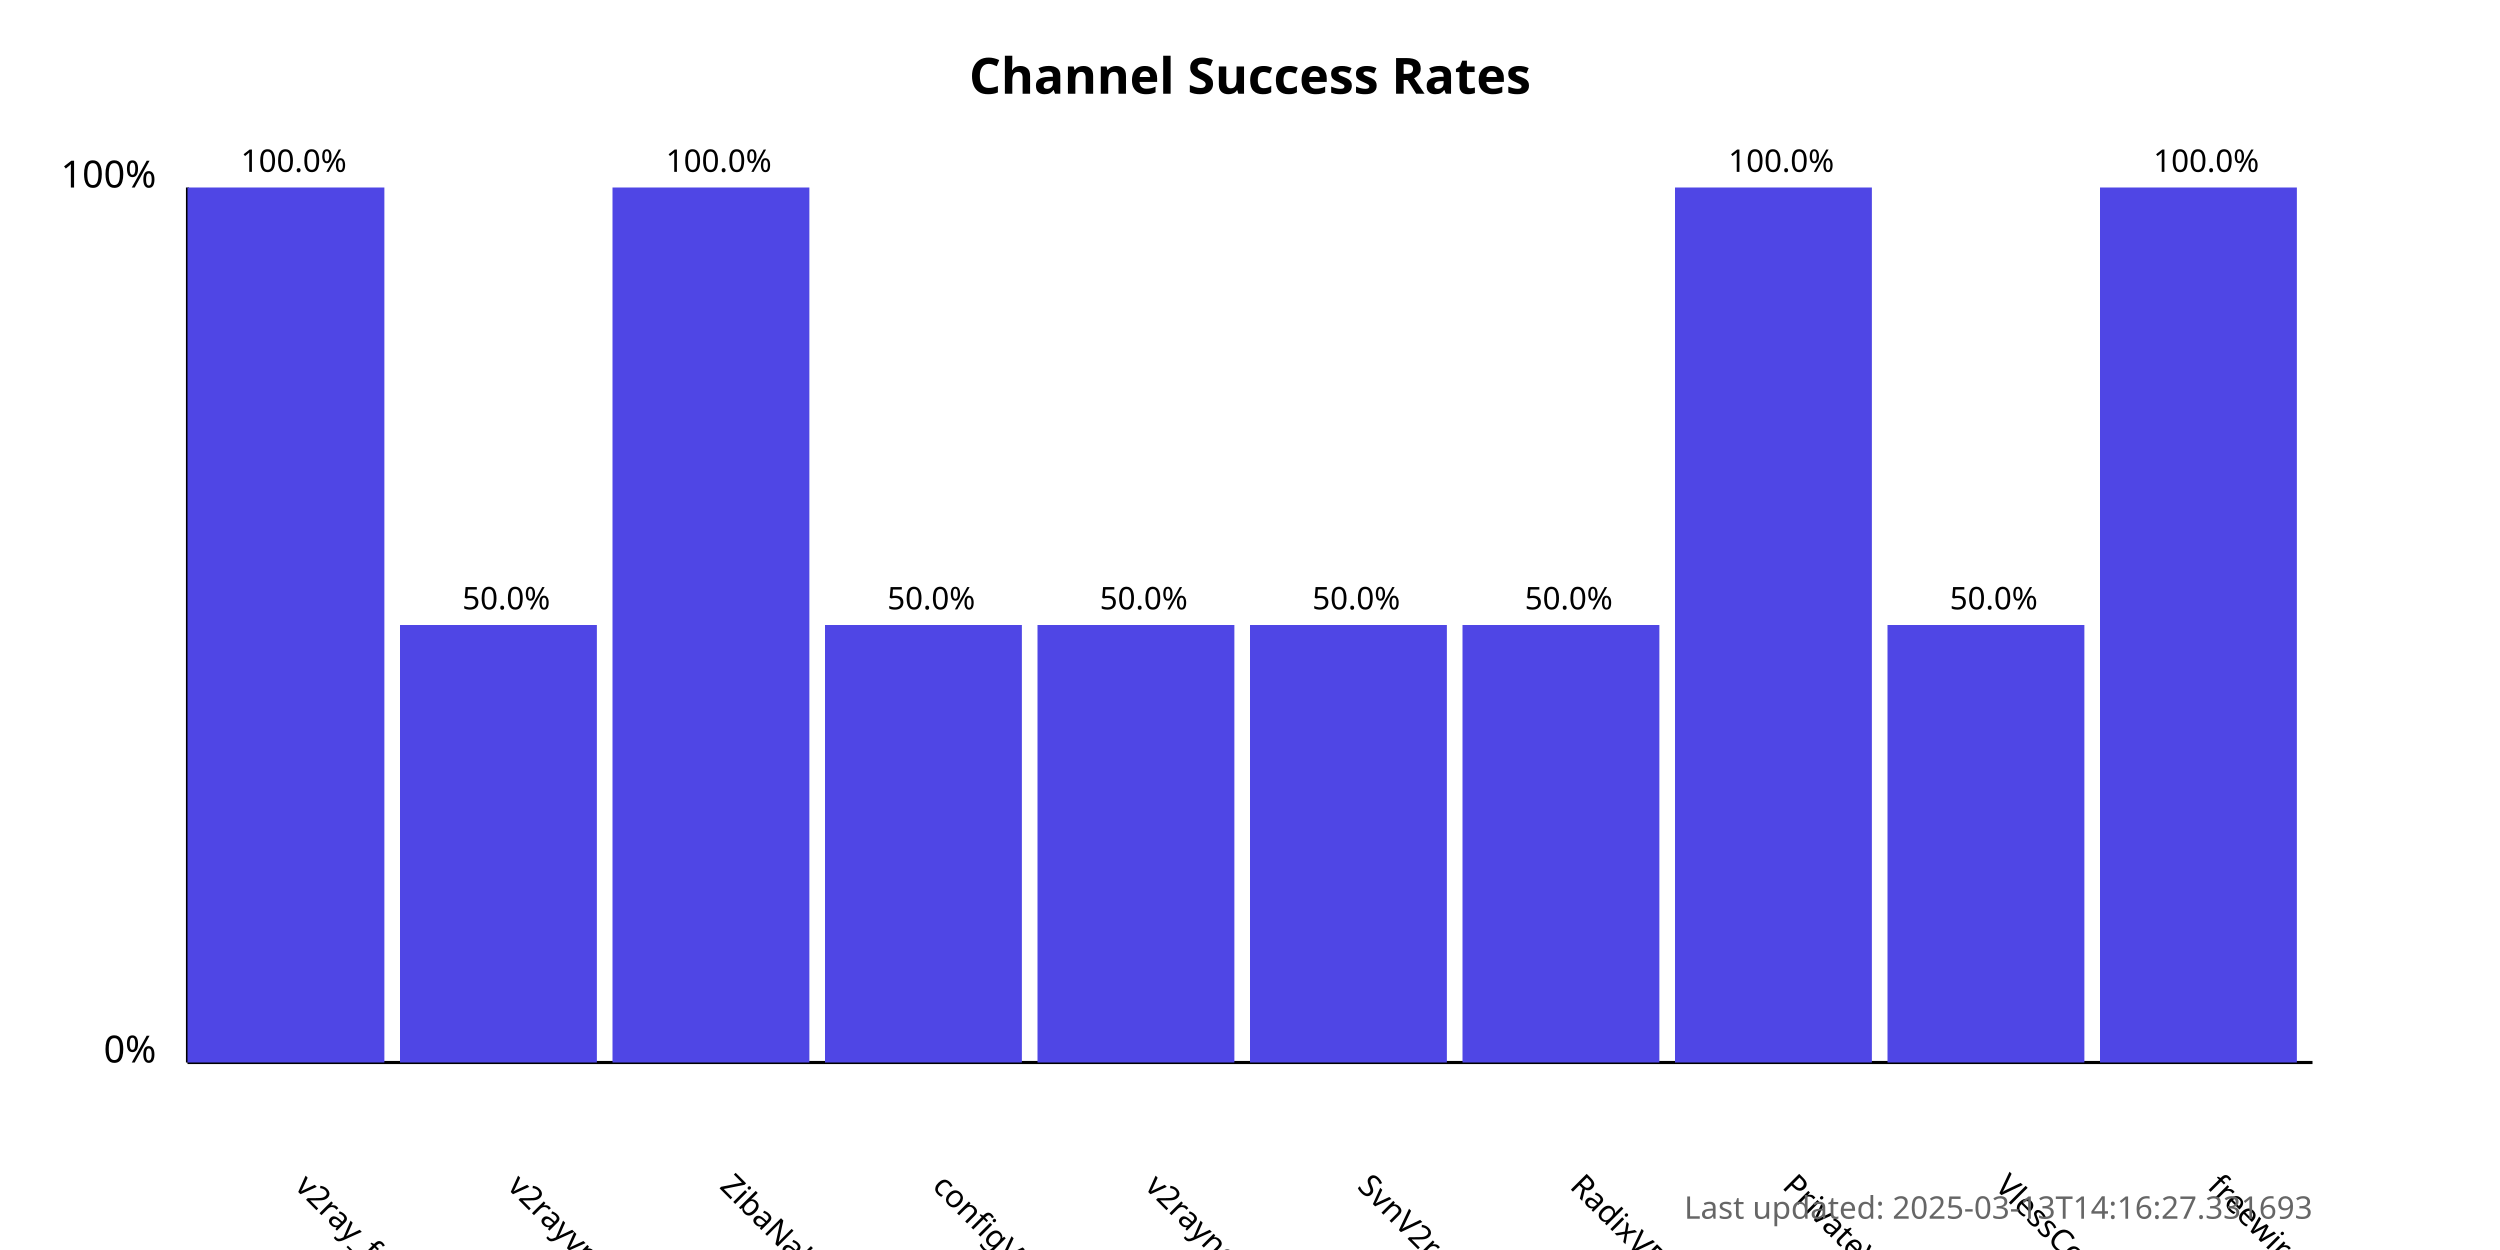
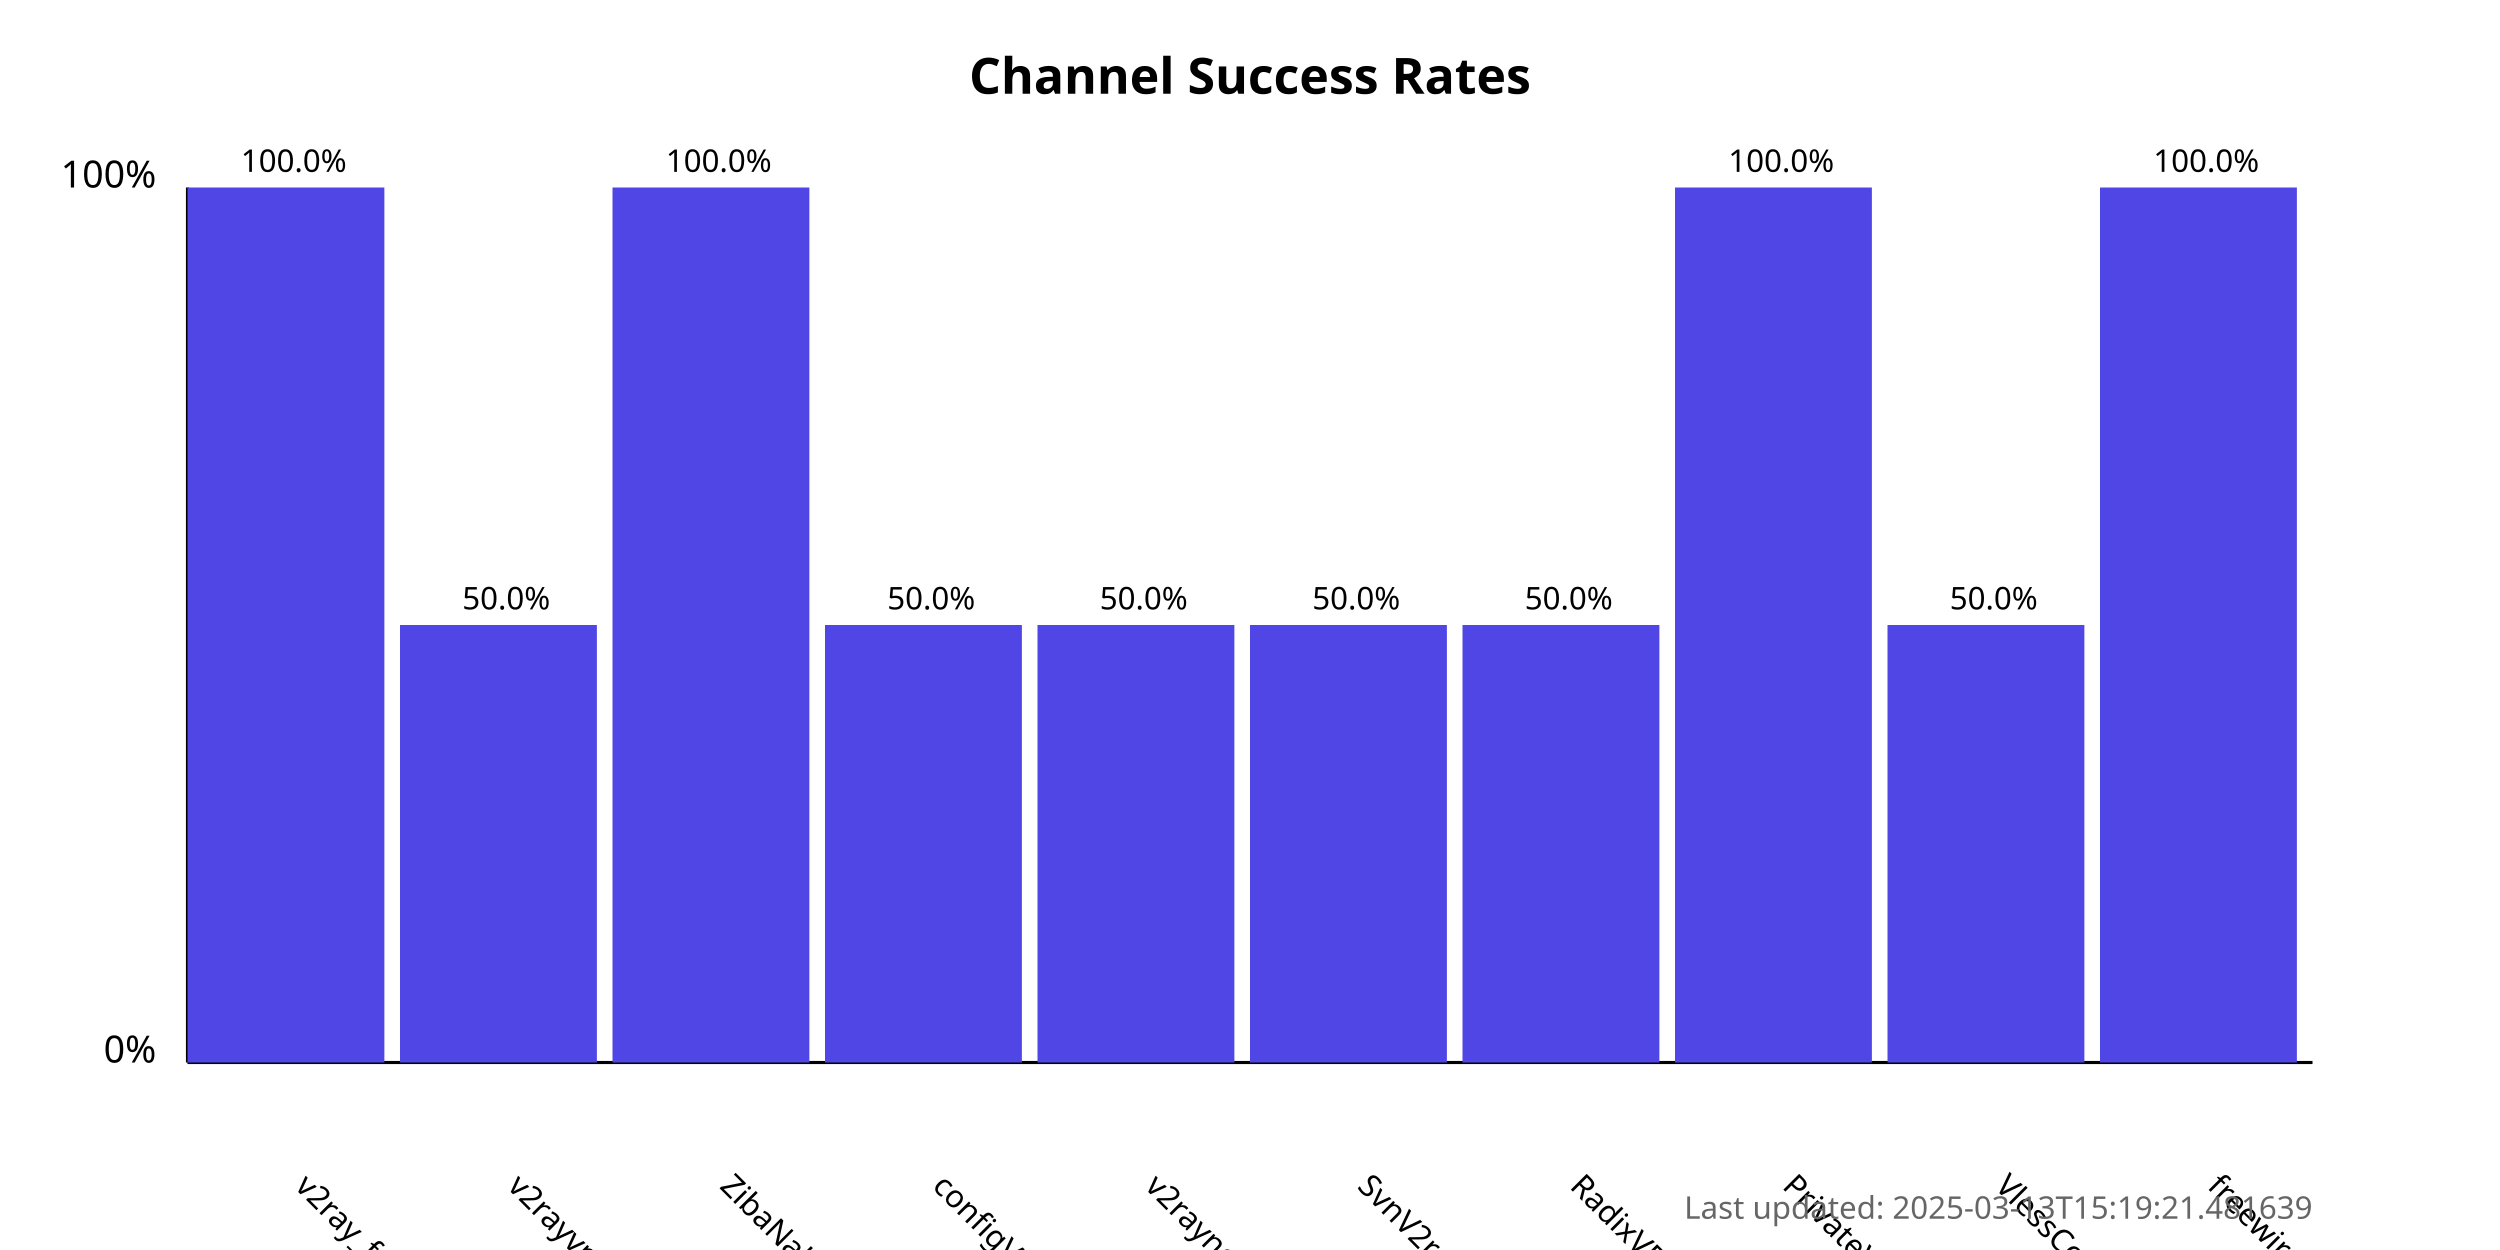
<svg xmlns="http://www.w3.org/2000/svg" width="800" height="400">
  <style>
            .chart-title { font: bold 16px sans-serif; }
            .axis-label { font: 12px sans-serif; }
            .tick-label { font: 10px sans-serif; }
            .bar { fill: #4f46e5; }
            .bar:hover { fill: #6366f1; }
            .timestamp { font: 10px sans-serif; fill: #666; }
        </style>
  <text x="400.0" y="30" text-anchor="middle" class="chart-title">
            Channel Success Rates
        </text>
  <line x1="60" y1="340" x2="60" y2="60" stroke="black" stroke-width="1" />
  <line x1="60" y1="340" x2="740" y2="340" stroke="black" stroke-width="1" />
  <text x="50" y="340" text-anchor="end" class="axis-label">0%</text>
  <text x="50" y="60" text-anchor="end" class="axis-label">100%</text>
  <g>
    <rect x="60" y="60.0" width="63.0" height="280.0" class="bar" />
    <text x="94.0" y="380" transform="rotate(45, 94.0, 380)" text-anchor="start" class="tick-label">
                v2ray_free_conf
            </text>
    <text x="94.0" y="55.0" text-anchor="middle" class="tick-label">
                100.0%
            </text>
  </g>
  <g>
    <rect x="128.0" y="200.0" width="63.0" height="140.0" class="bar" />
    <text x="162.0" y="380" transform="rotate(45, 162.0, 380)" text-anchor="start" class="tick-label">
                v2rayvpno
            </text>
    <text x="162.0" y="195.0" text-anchor="middle" class="tick-label">
                50.0%
            </text>
  </g>
  <g>
    <rect x="196.0" y="60.0" width="63.0" height="280.0" class="bar" />
    <text x="230.0" y="380" transform="rotate(45, 230.0, 380)" text-anchor="start" class="tick-label">
                ZibaNabz
            </text>
    <text x="230.0" y="55.0" text-anchor="middle" class="tick-label">
                100.0%
            </text>
  </g>
  <g>
    <rect x="264.0" y="200.0" width="63.0" height="140.0" class="bar" />
    <text x="298.0" y="380" transform="rotate(45, 298.0, 380)" text-anchor="start" class="tick-label">
                configV2rayForFree
            </text>
    <text x="298.0" y="195.0" text-anchor="middle" class="tick-label">
                50.0%
            </text>
  </g>
  <g>
    <rect x="332.0" y="200.0" width="63.0" height="140.0" class="bar" />
    <text x="366.0" y="380" transform="rotate(45, 366.0, 380)" text-anchor="start" class="tick-label">
                v2rayngvpn
            </text>
    <text x="366.0" y="195.0" text-anchor="middle" class="tick-label">
                50.0%
            </text>
  </g>
  <g>
    <rect x="400.0" y="200.0" width="63.0" height="140.0" class="bar" />
    <text x="434.0" y="380" transform="rotate(45, 434.0, 380)" text-anchor="start" class="tick-label">
                SvnV2ray
            </text>
    <text x="434.0" y="195.0" text-anchor="middle" class="tick-label">
                50.0%
            </text>
  </g>
  <g>
    <rect x="468.0" y="200.0" width="63.0" height="140.0" class="bar" />
    <text x="502.0" y="380" transform="rotate(45, 502.0, 380)" text-anchor="start" class="tick-label">
                RadixVPN
            </text>
    <text x="502.0" y="195.0" text-anchor="middle" class="tick-label">
                50.0%
            </text>
  </g>
  <g>
    <rect x="536.0" y="60.0" width="63.0" height="280.0" class="bar" />
    <text x="570.0" y="380" transform="rotate(45, 570.0, 380)" text-anchor="start" class="tick-label">
                PrivateVPNs
            </text>
    <text x="570.0" y="55.0" text-anchor="middle" class="tick-label">
                100.0%
            </text>
  </g>
  <g>
    <rect x="604.0" y="200.0" width="63.0" height="140.0" class="bar" />
    <text x="638.0" y="380" transform="rotate(45, 638.0, 380)" text-anchor="start" class="tick-label">
                VlessConfig
            </text>
    <text x="638.0" y="195.0" text-anchor="middle" class="tick-label">
                50.0%
            </text>
  </g>
  <g>
    <rect x="672.0" y="60.0" width="63.0" height="280.0" class="bar" />
    <text x="706.0" y="380" transform="rotate(45, 706.0, 380)" text-anchor="start" class="tick-label">
                freewireguard
            </text>
    <text x="706.0" y="55.0" text-anchor="middle" class="tick-label">
                100.0%
            </text>
  </g>
  <text x="740" y="390" text-anchor="end" class="timestamp">
-             Last updated: 2025-03-13T14:16:27.331693
+             Last updated: 2025-03-13T15:19:21.481639
        </text>
</svg>
